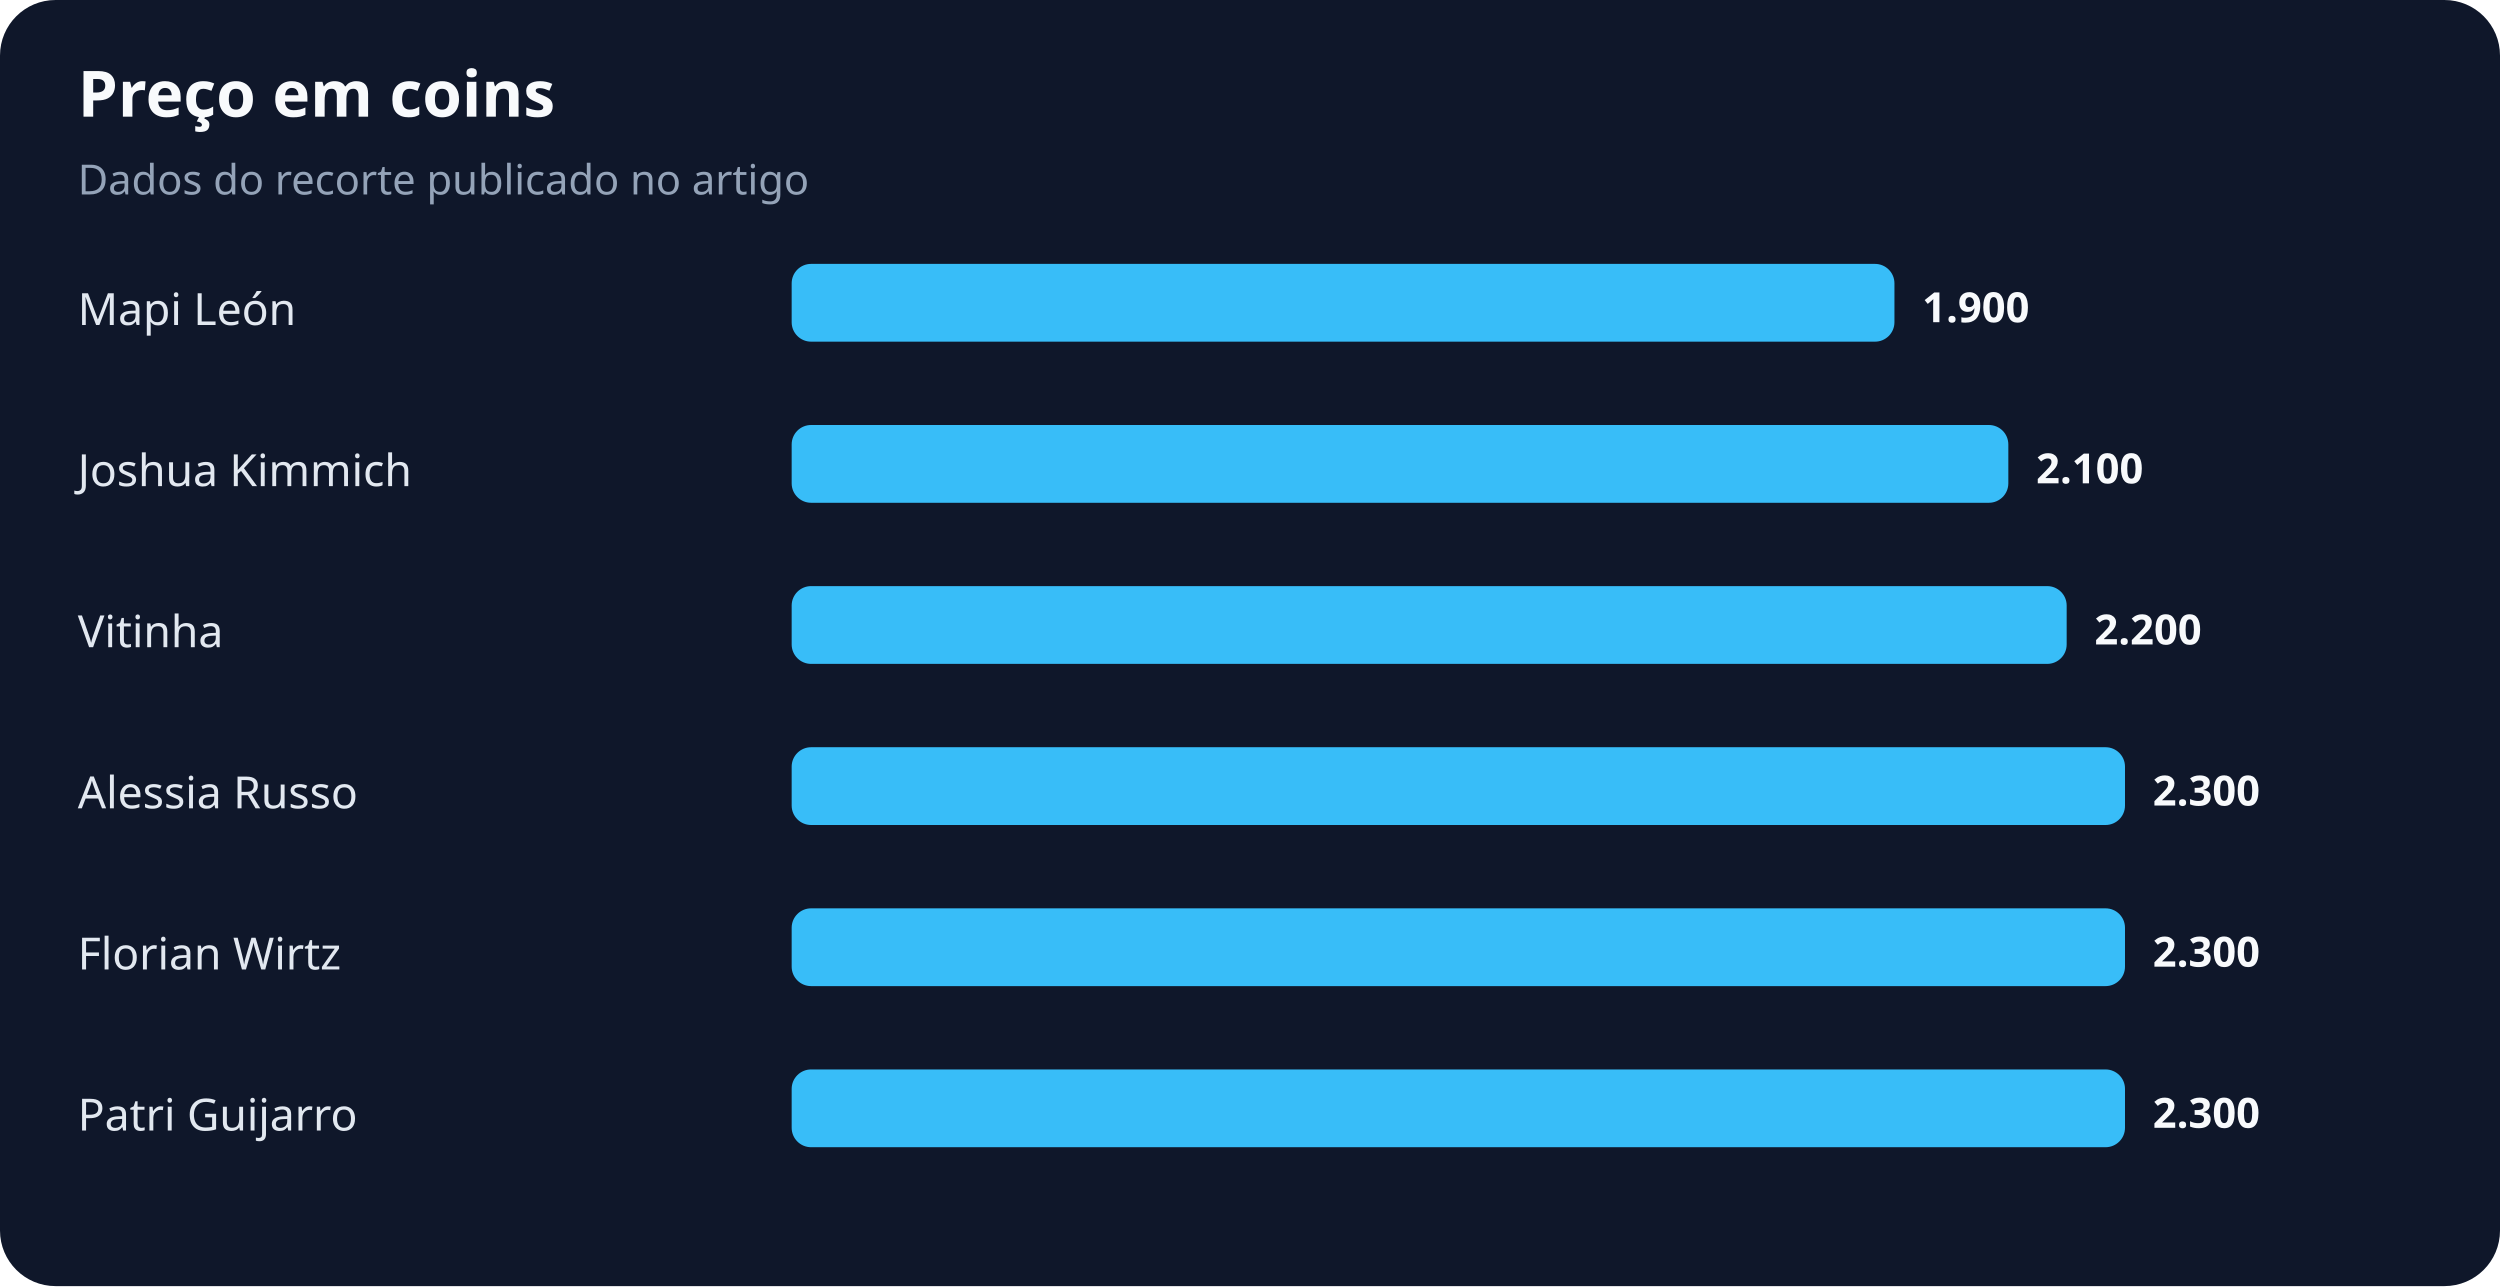
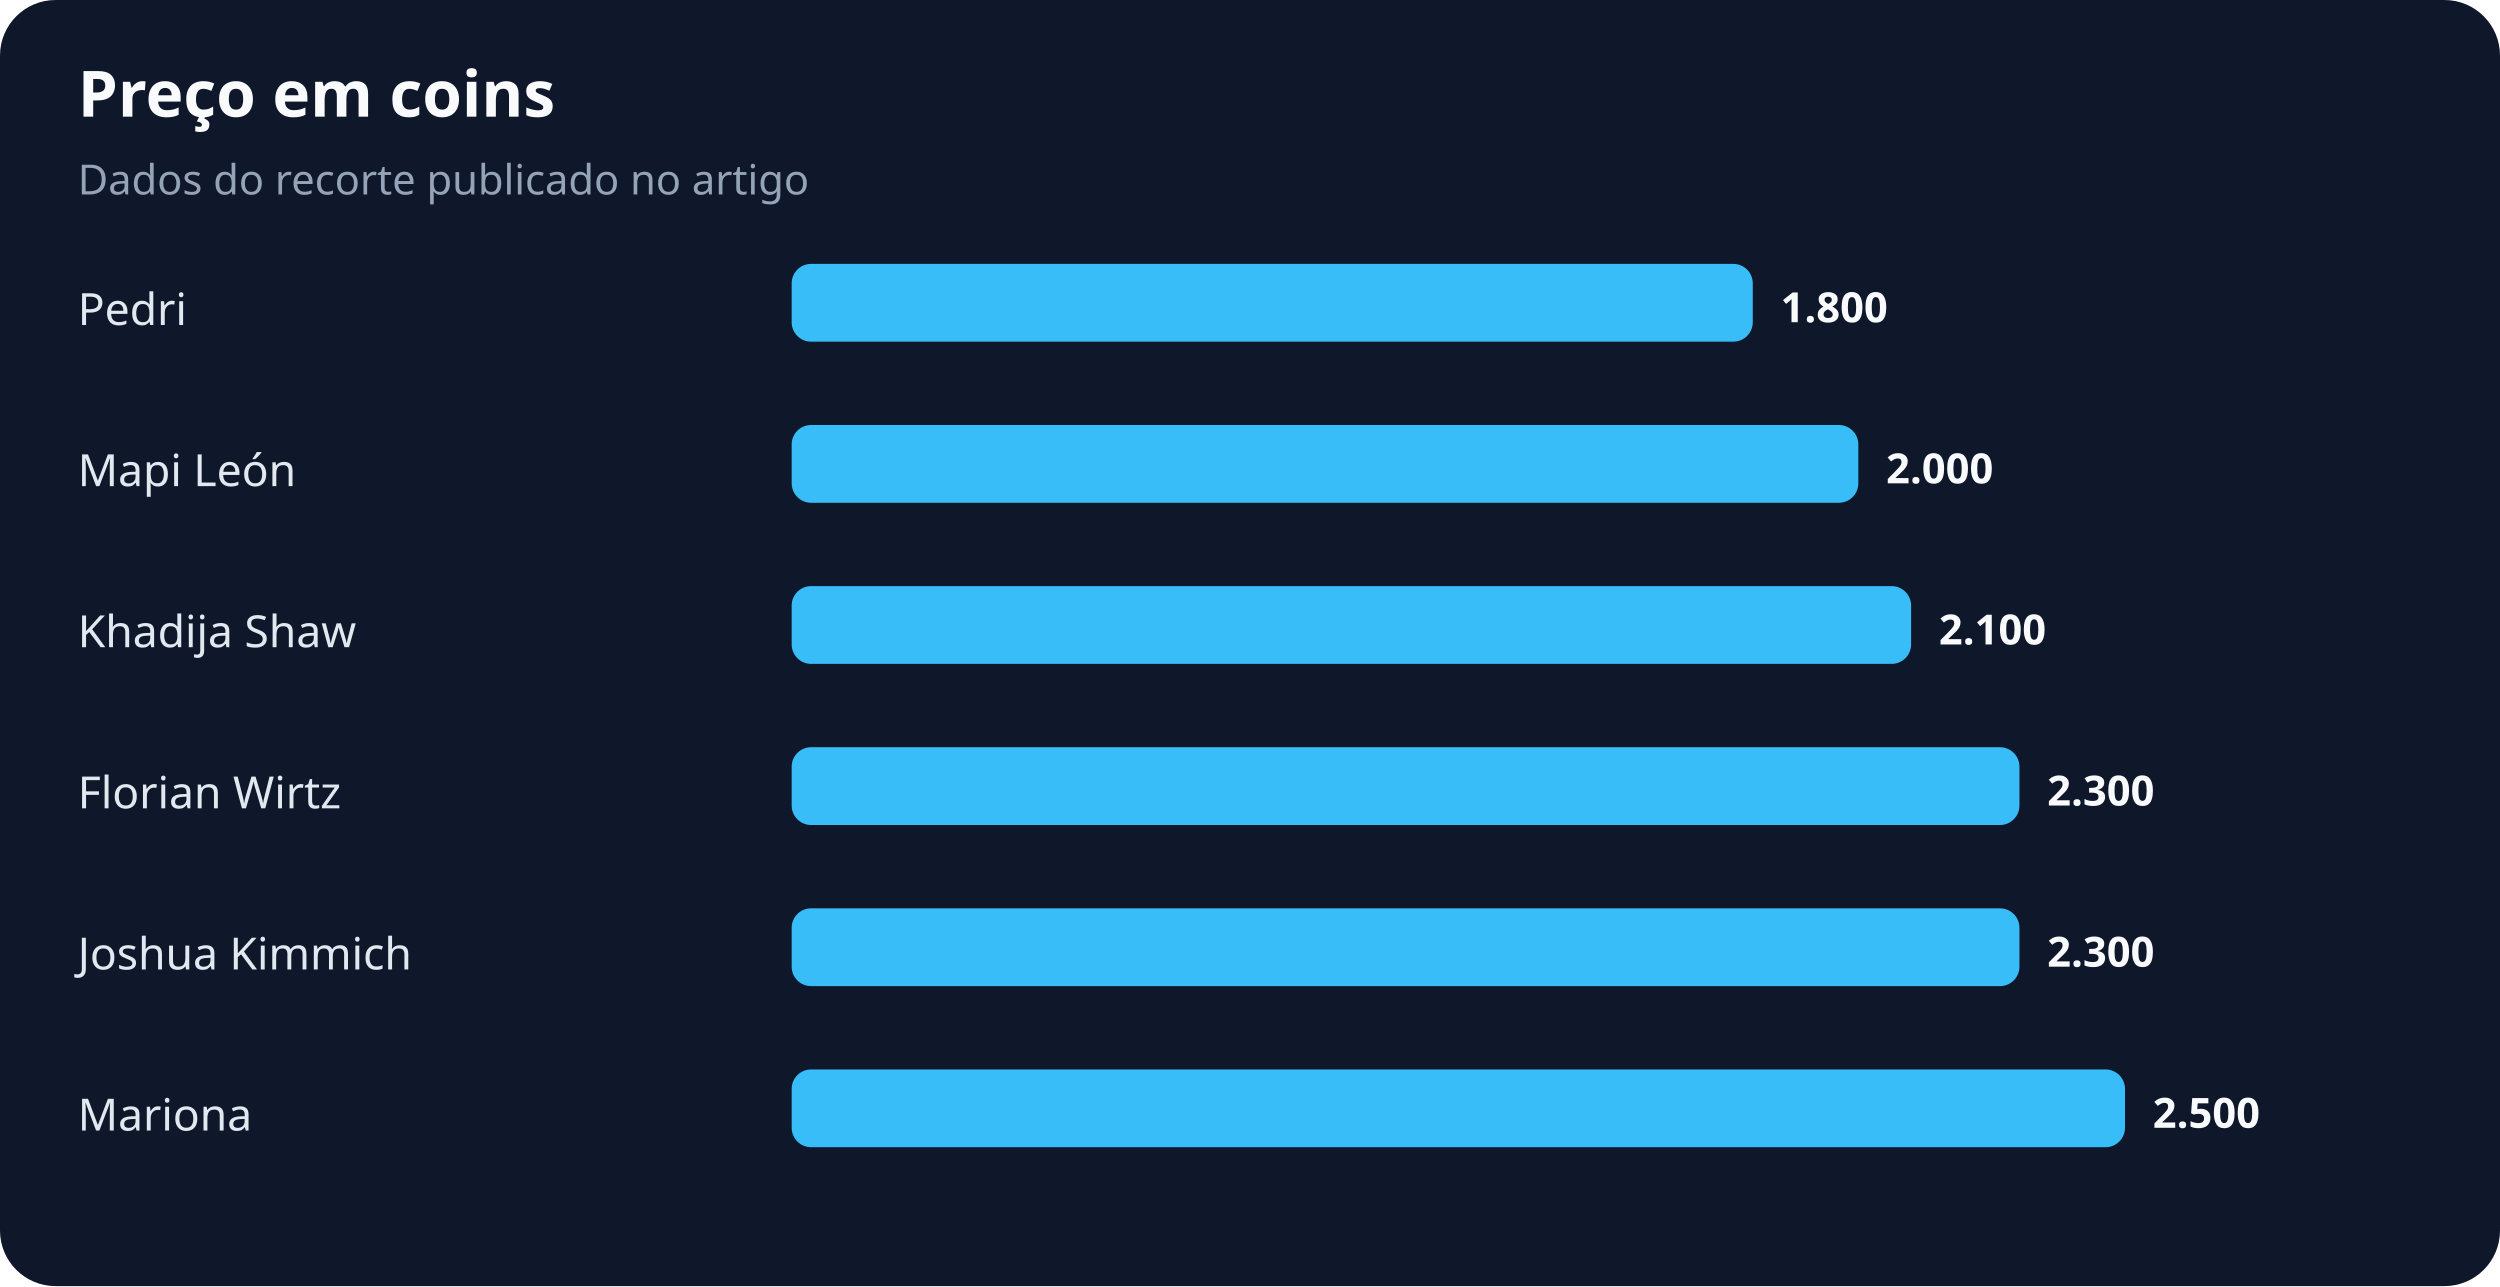
<svg xmlns="http://www.w3.org/2000/svg" width="900" height="463" viewBox="0 0 900 463" role="img" aria-labelledby="title desc">
  <rect width="100%" height="100%" rx="20" fill="#0f172a" />
  <text x="28" y="42" fill="#f8fafc" font-family="system-ui,sans-serif" font-size="23" font-weight="700">Preço em coins</text>
  <text x="28" y="70" fill="#94a3b8" font-family="system-ui,sans-serif" font-size="15">Dados do recorte publicado no artigo</text>
-   <text x="28" y="117" fill="#e2e8f0" font-family="system-ui,sans-serif" font-size="16">Mapi León</text>
-   <rect x="285" y="95" width="397" height="28" rx="7" fill="#38bdf8" />
-   <text x="692" y="116" fill="#f8fafc" font-family="system-ui,sans-serif" font-size="15" font-weight="700">1.900</text>
-   <text x="28" y="175" fill="#e2e8f0" font-family="system-ui,sans-serif" font-size="16">Joshua Kimmich</text>
-   <rect x="285" y="153" width="438" height="28" rx="7" fill="#38bdf8" />
-   <text x="733" y="174" fill="#f8fafc" font-family="system-ui,sans-serif" font-size="15" font-weight="700">2.100</text>
-   <text x="28" y="233" fill="#e2e8f0" font-family="system-ui,sans-serif" font-size="16">Vitinha</text>
-   <rect x="285" y="211" width="459" height="28" rx="7" fill="#38bdf8" />
-   <text x="754" y="232" fill="#f8fafc" font-family="system-ui,sans-serif" font-size="15" font-weight="700">2.200</text>
-   <text x="28" y="291" fill="#e2e8f0" font-family="system-ui,sans-serif" font-size="16">Alessia Russo</text>
-   <rect x="285" y="269" width="480" height="28" rx="7" fill="#38bdf8" />
-   <text x="775" y="290" fill="#f8fafc" font-family="system-ui,sans-serif" font-size="15" font-weight="700">2.300</text>
-   <text x="28" y="349" fill="#e2e8f0" font-family="system-ui,sans-serif" font-size="16">Florian Wirtz</text>
-   <rect x="285" y="327" width="480" height="28" rx="7" fill="#38bdf8" />
-   <text x="775" y="348" fill="#f8fafc" font-family="system-ui,sans-serif" font-size="15" font-weight="700">2.300</text>
-   <text x="28" y="407" fill="#e2e8f0" font-family="system-ui,sans-serif" font-size="16">Patri Guijarro</text>
+   <text x="28" y="117" fill="#e2e8f0" font-family="system-ui,sans-serif" font-size="16">Pedri</text>
+   <rect x="285" y="95" width="346" height="28" rx="7" fill="#38bdf8" />
+   <text x="641" y="116" fill="#f8fafc" font-family="system-ui,sans-serif" font-size="15" font-weight="700">1.800</text>
+   <text x="28" y="175" fill="#e2e8f0" font-family="system-ui,sans-serif" font-size="16">Mapi León</text>
+   <rect x="285" y="153" width="384" height="28" rx="7" fill="#38bdf8" />
+   <text x="679" y="174" fill="#f8fafc" font-family="system-ui,sans-serif" font-size="15" font-weight="700">2.000</text>
+   <text x="28" y="233" fill="#e2e8f0" font-family="system-ui,sans-serif" font-size="16">Khadija Shaw</text>
+   <rect x="285" y="211" width="403" height="28" rx="7" fill="#38bdf8" />
+   <text x="698" y="232" fill="#f8fafc" font-family="system-ui,sans-serif" font-size="15" font-weight="700">2.100</text>
+   <text x="28" y="291" fill="#e2e8f0" font-family="system-ui,sans-serif" font-size="16">Florian Wirtz</text>
+   <rect x="285" y="269" width="442" height="28" rx="7" fill="#38bdf8" />
+   <text x="737" y="290" fill="#f8fafc" font-family="system-ui,sans-serif" font-size="15" font-weight="700">2.300</text>
+   <text x="28" y="349" fill="#e2e8f0" font-family="system-ui,sans-serif" font-size="16">Joshua Kimmich</text>
+   <rect x="285" y="327" width="442" height="28" rx="7" fill="#38bdf8" />
+   <text x="737" y="348" fill="#f8fafc" font-family="system-ui,sans-serif" font-size="15" font-weight="700">2.300</text>
+   <text x="28" y="407" fill="#e2e8f0" font-family="system-ui,sans-serif" font-size="16">Mariona</text>
  <rect x="285" y="385" width="480" height="28" rx="7" fill="#38bdf8" />
-   <text x="775" y="406" fill="#f8fafc" font-family="system-ui,sans-serif" font-size="15" font-weight="700">2.300</text>
+   <text x="775" y="406" fill="#f8fafc" font-family="system-ui,sans-serif" font-size="15" font-weight="700">2.500</text>
</svg>
